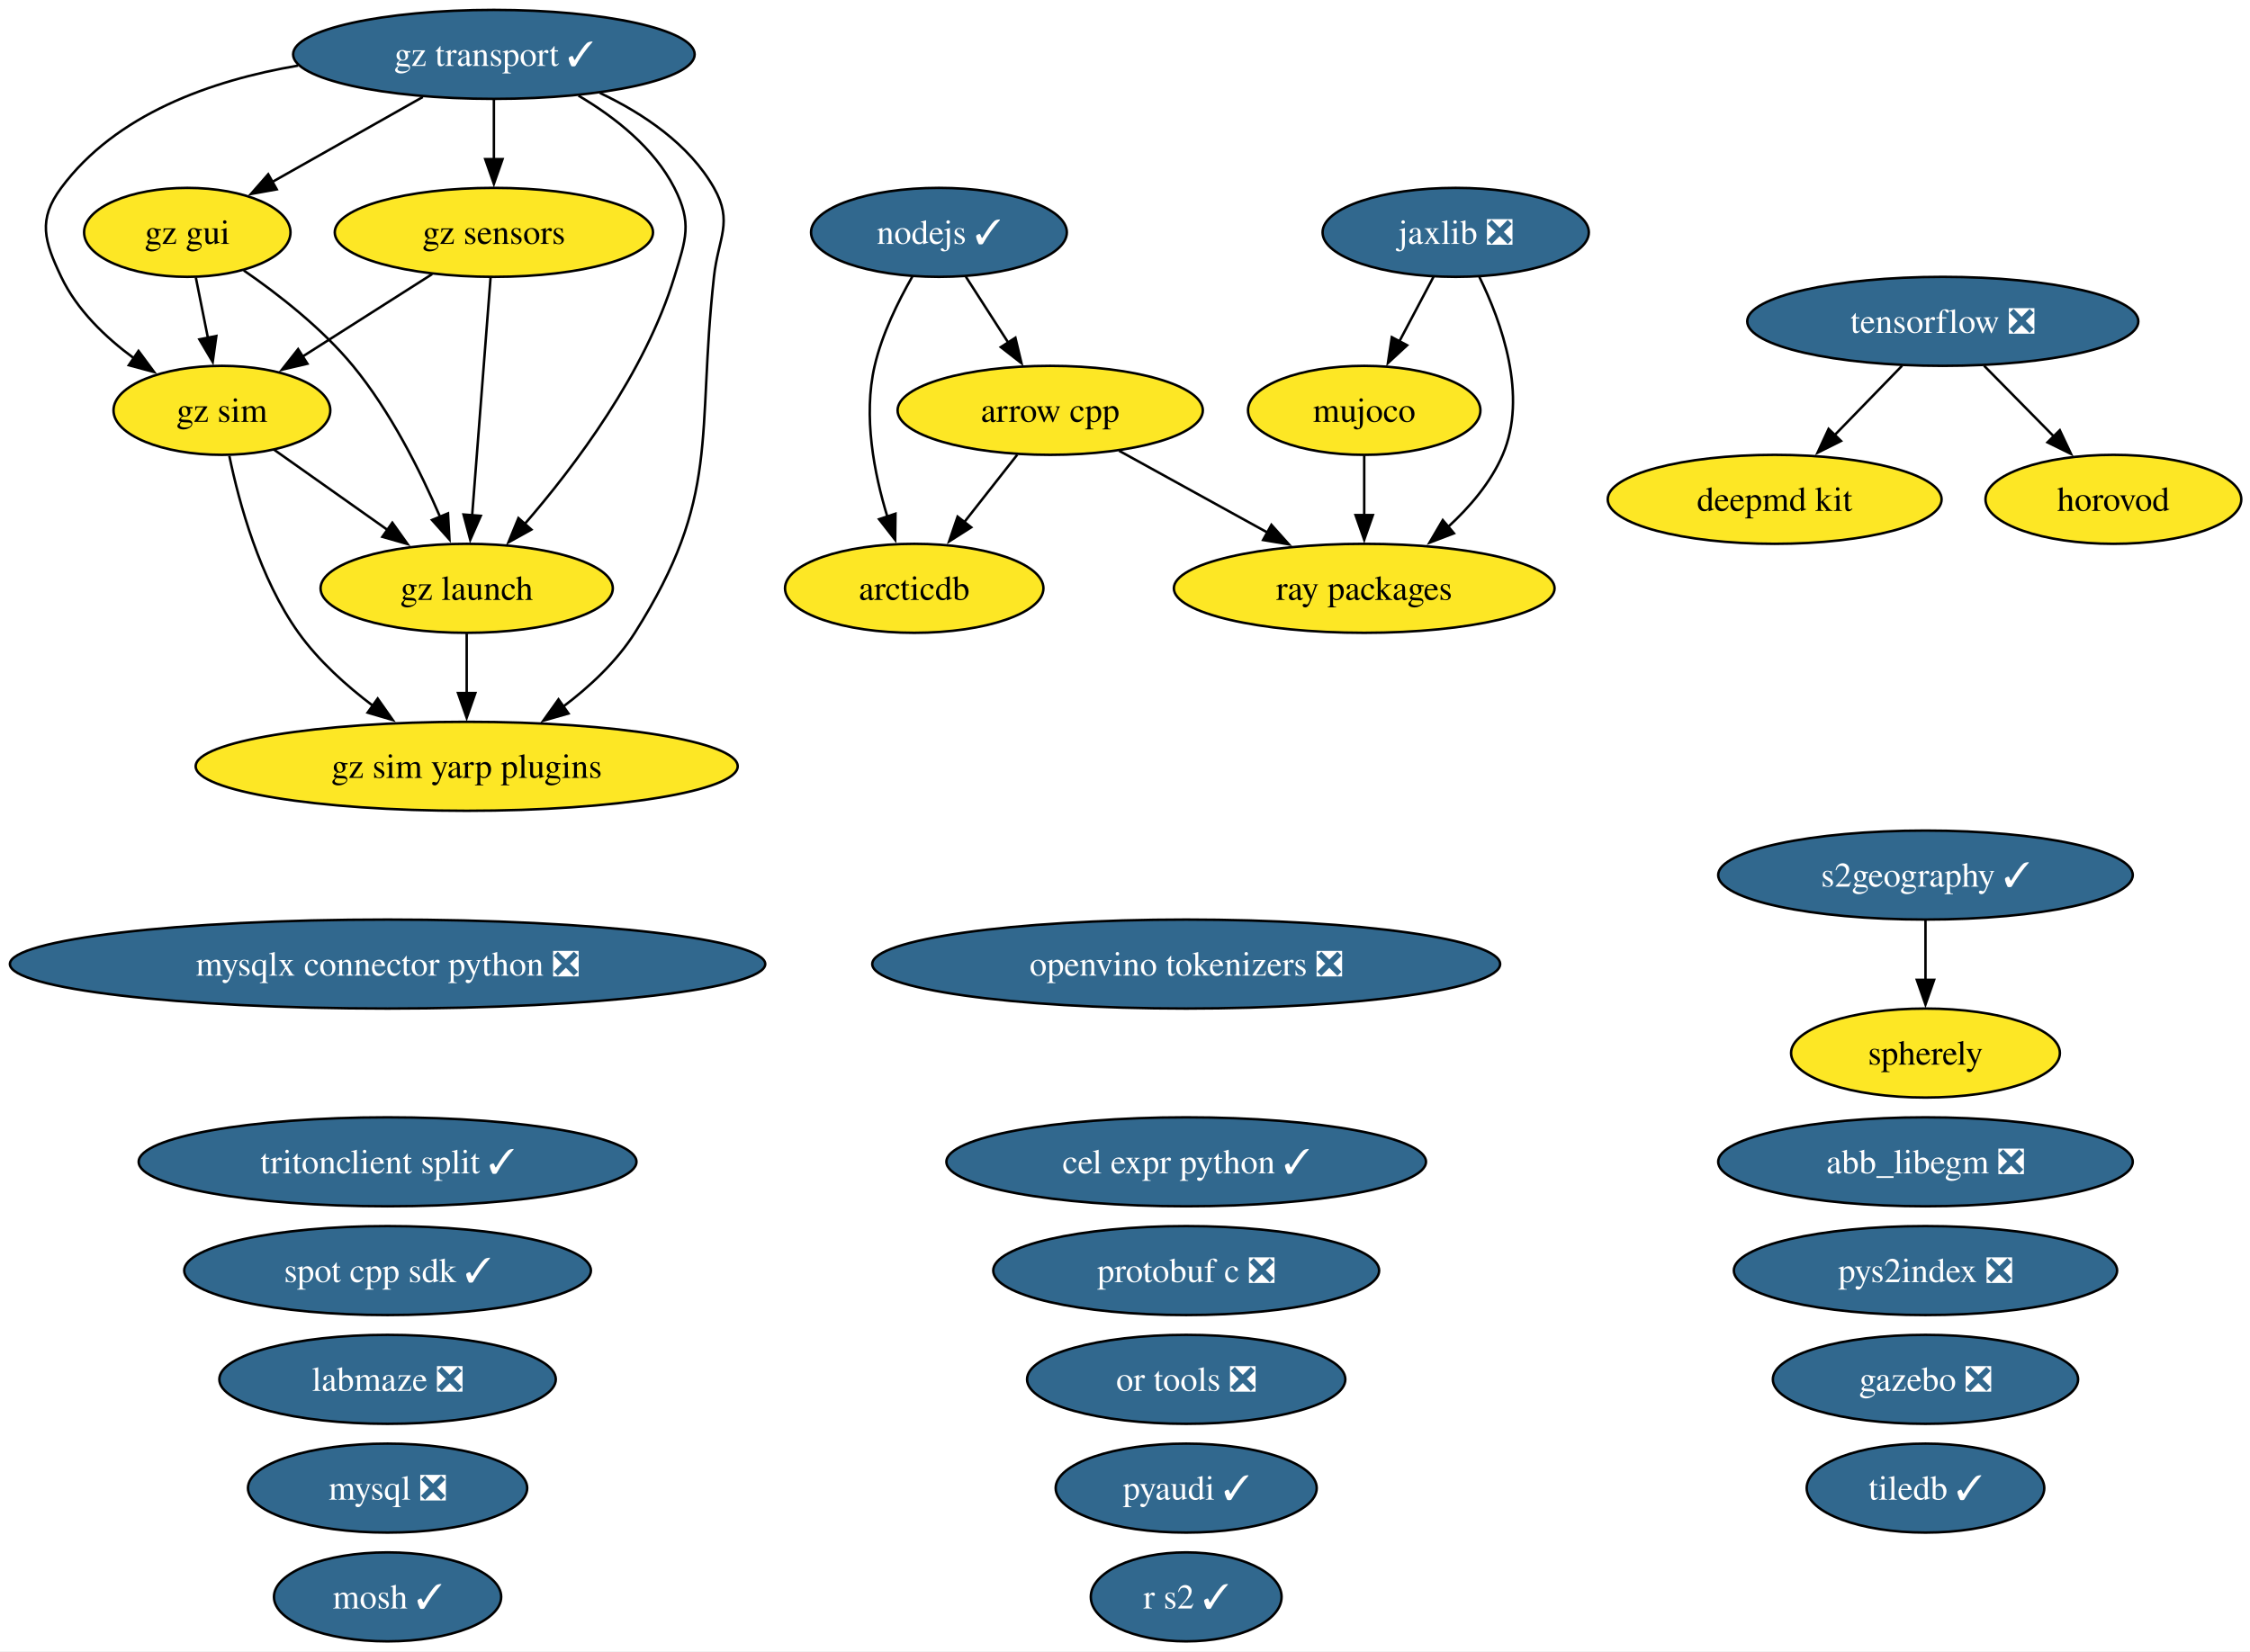
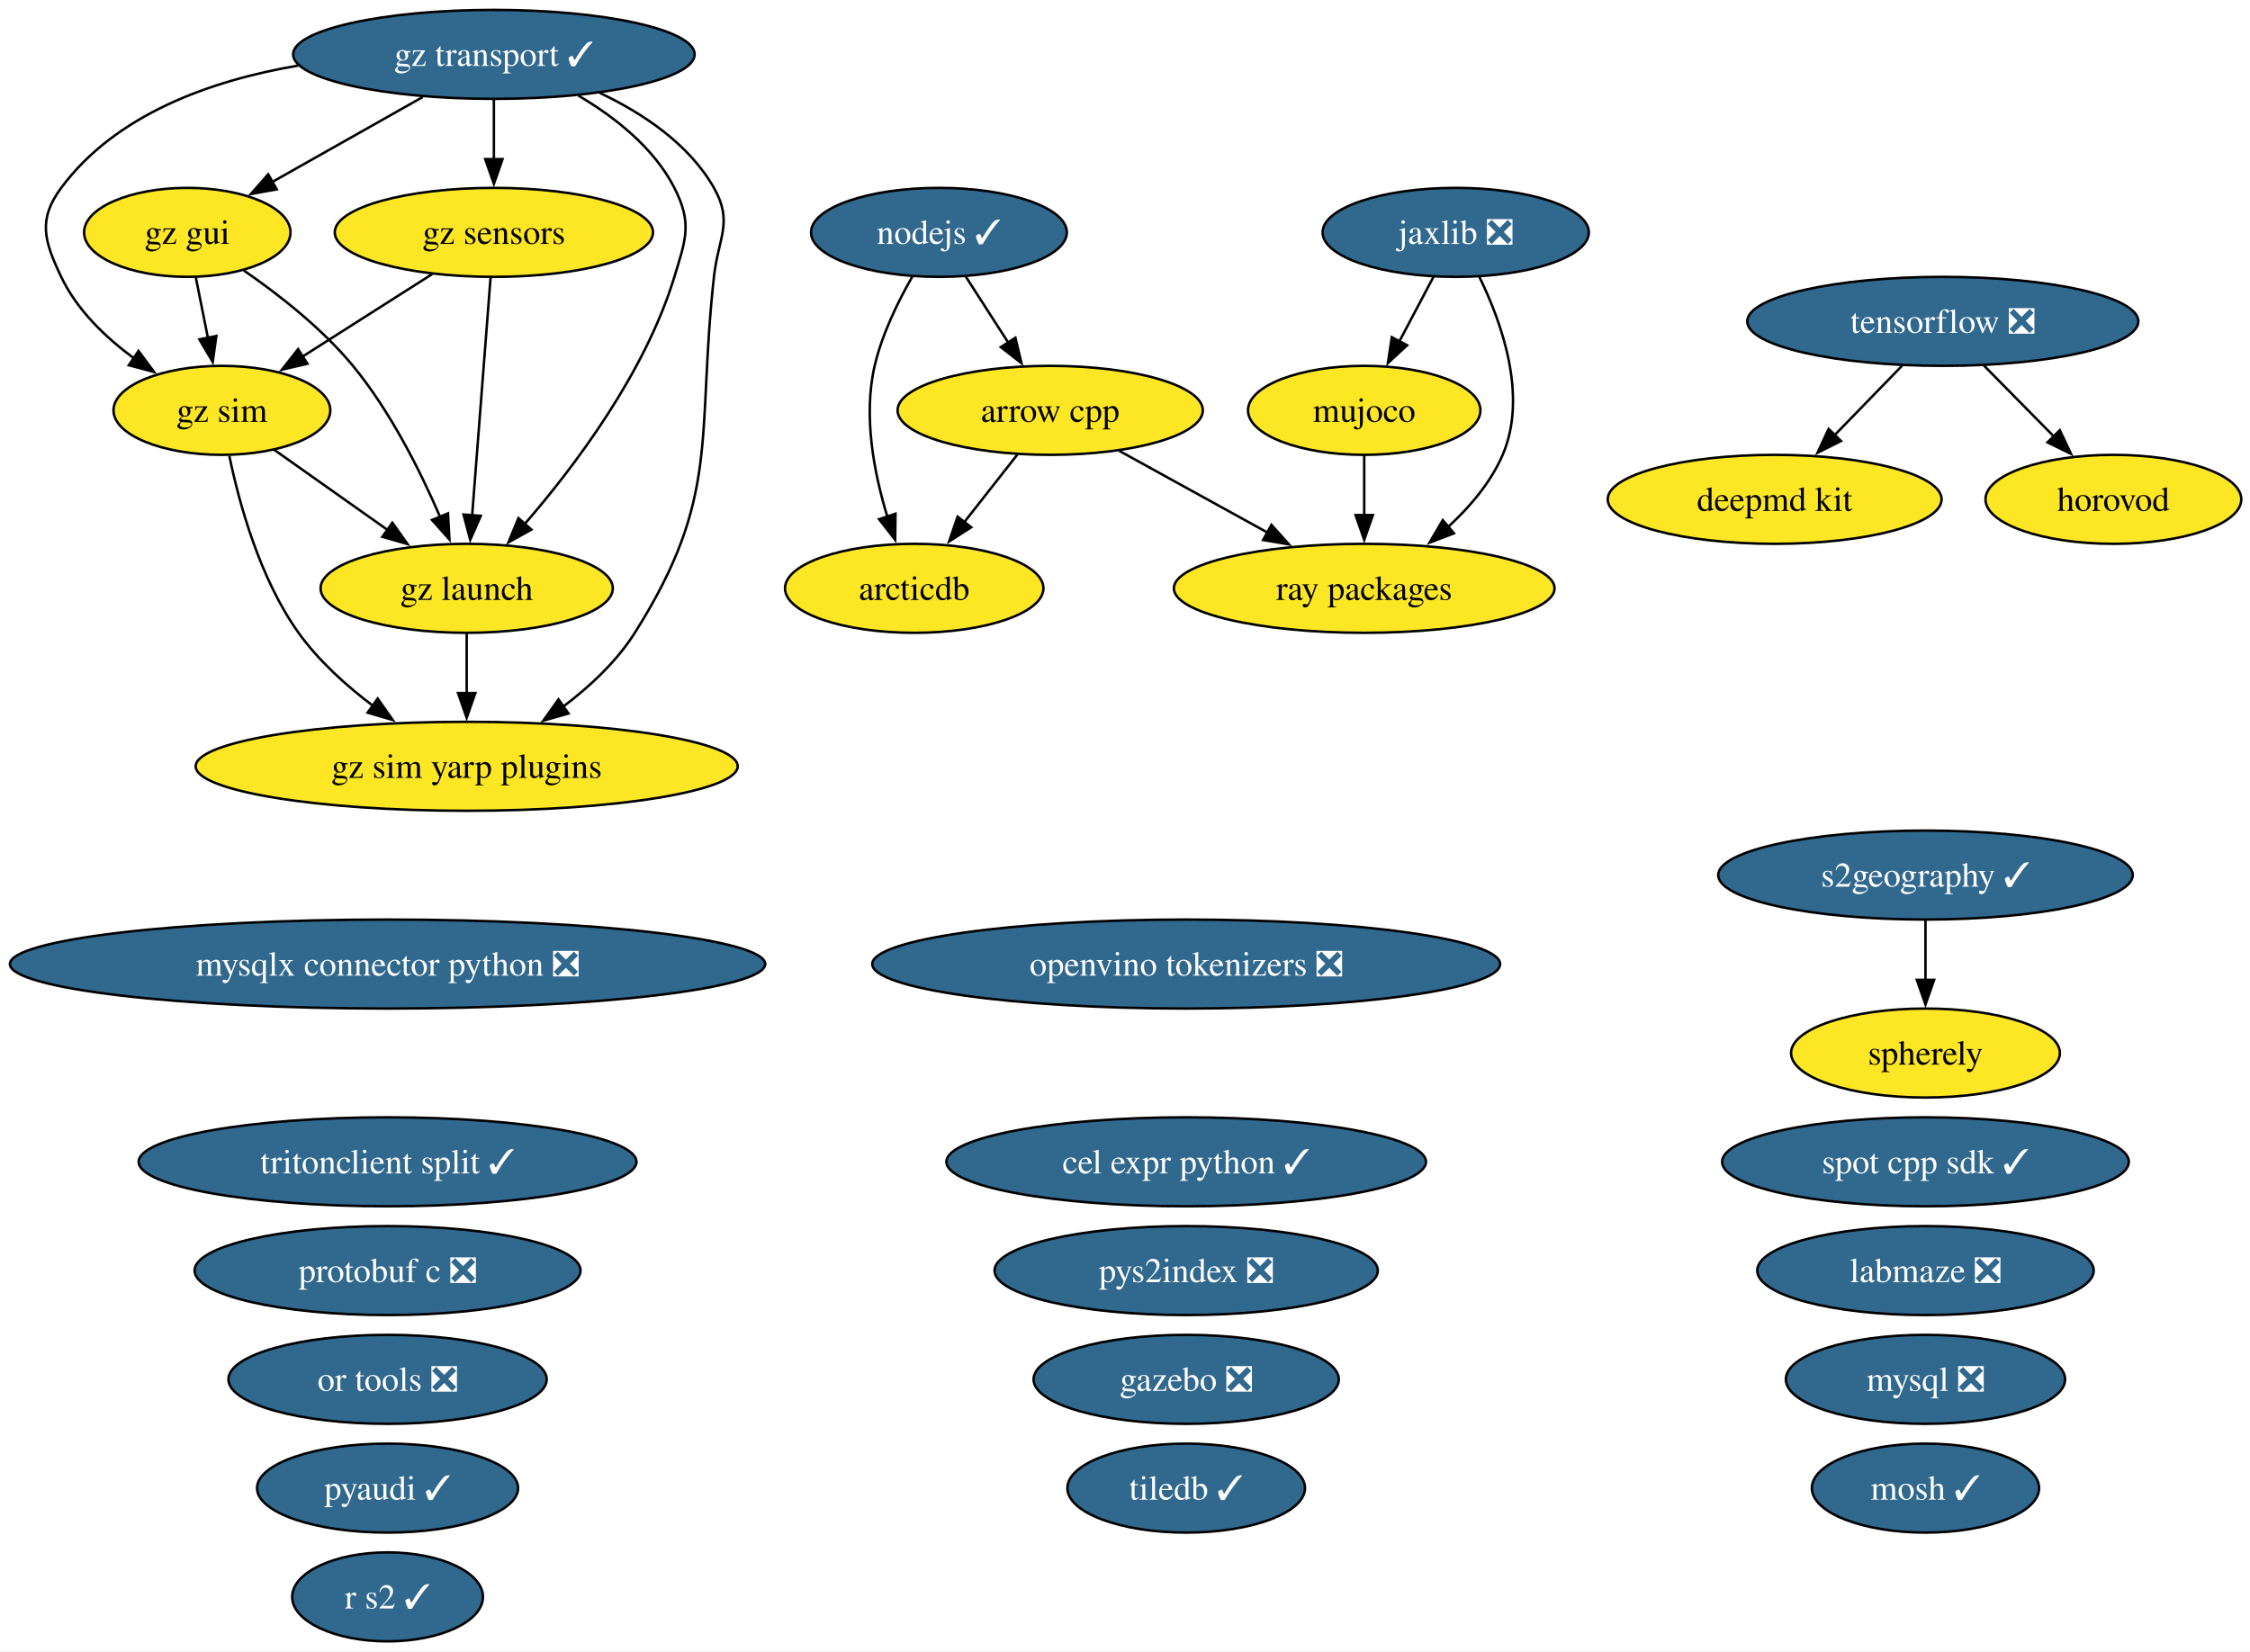
<svg xmlns="http://www.w3.org/2000/svg" xmlns:xlink="http://www.w3.org/1999/xlink" width="910pt" height="668pt" viewBox="0.00 0.00 910.00 668.00">
  <g id="graph0" class="graph" transform="scale(1 1) rotate(0) translate(4 664)">
    <polygon fill="white" stroke="none" points="-4,4 -4,-664 906.48,-664 906.48,4 -4,4" />
    <g id="node1" class="node">
      <g id="a_node1">
-         <a xlink:href="https://github.com/conda-forge/abb_libegm-feedstock/pull/5" xlink:title="abb_libegm ❎">
-           <ellipse fill="#31688e" stroke="black" cx="774.75" cy="-194" rx="83.83" ry="18" />
-           <text xml:space="preserve" text-anchor="middle" x="774.75" y="-189.32" font-family="Times,serif" font-size="14.00" fill="white">abb_libegm ❎</text>
-         </a>
-       </g>
-     </g>
-     <g id="node2" class="node">
-       <g id="a_node2">
        <a xlink:href="https://github.com/conda-forge/arcticdb-feedstock" xlink:title="arcticdb">
          <ellipse fill="#fde725" stroke="black" cx="365.75" cy="-426" rx="52.26" ry="18" />
          <text xml:space="preserve" text-anchor="middle" x="365.75" y="-421.32" font-family="Times,serif" font-size="14.00">arcticdb</text>
        </a>
      </g>
    </g>
-     <g id="node3" class="node">
-       <g id="a_node3">
+     <g id="node2" class="node">
+       <g id="a_node2">
        <a xlink:href="https://github.com/conda-forge/arrow-cpp-feedstock" xlink:title="arrow cpp">
          <ellipse fill="#fde725" stroke="black" cx="420.75" cy="-498" rx="61.73" ry="18" />
          <text xml:space="preserve" text-anchor="middle" x="420.75" y="-493.32" font-family="Times,serif" font-size="14.00">arrow cpp</text>
        </a>
      </g>
    </g>
    <g id="edge1" class="edge">
      <path fill="none" stroke="black" d="M407.43,-480.05C401.02,-471.89 393.18,-461.91 386.04,-452.82" />
      <polygon fill="black" stroke="black" points="388.8,-450.68 379.87,-444.98 383.3,-455 388.8,-450.68" />
    </g>
-     <g id="node27" class="node">
-       <g id="a_node27">
+     <g id="node26" class="node">
+       <g id="a_node26">
        <a xlink:href="https://github.com/conda-forge/ray-packages-feedstock" xlink:title="ray packages">
          <ellipse fill="#fde725" stroke="black" cx="547.75" cy="-426" rx="76.99" ry="18" />
          <text xml:space="preserve" text-anchor="middle" x="547.75" y="-421.32" font-family="Times,serif" font-size="14.00">ray packages</text>
        </a>
      </g>
    </g>
    <g id="edge2" class="edge">
      <path fill="none" stroke="black" d="M448.62,-481.64C466.2,-471.95 489.16,-459.29 508.56,-448.6" />
      <polygon fill="black" stroke="black" points="510.22,-451.68 517.29,-443.79 506.85,-445.55 510.22,-451.68" />
    </g>
-     <g id="node4" class="node">
-       <g id="a_node4">
+     <g id="node3" class="node">
+       <g id="a_node3">
        <a xlink:href="https://github.com/conda-forge/cel-expr-python-feedstock/pull/13" xlink:title="cel expr python ✓">
          <ellipse fill="#31688e" stroke="black" cx="475.75" cy="-194" rx="96.98" ry="18" />
          <text xml:space="preserve" text-anchor="middle" x="475.75" y="-189.32" font-family="Times,serif" font-size="14.00" fill="white">cel expr python ✓</text>
        </a>
      </g>
    </g>
-     <g id="node5" class="node">
-       <g id="a_node5">
+     <g id="node4" class="node">
+       <g id="a_node4">
        <a xlink:href="https://github.com/conda-forge/deepmd-kit-feedstock" xlink:title="deepmd kit">
          <ellipse fill="#fde725" stroke="black" cx="713.75" cy="-462" rx="67.52" ry="18" />
          <text xml:space="preserve" text-anchor="middle" x="713.75" y="-457.32" font-family="Times,serif" font-size="14.00">deepmd kit</text>
        </a>
      </g>
    </g>
+     <g id="node5" class="node">
+       <g id="a_node5">
+         <a xlink:href="https://github.com/conda-forge/gazebo-feedstock/pull/270" xlink:title="gazebo ❎">
+           <ellipse fill="#31688e" stroke="black" cx="475.75" cy="-106" rx="61.73" ry="18" />
+           <text xml:space="preserve" text-anchor="middle" x="475.75" y="-101.33" font-family="Times,serif" font-size="14.00" fill="white">gazebo ❎</text>
+         </a>
+       </g>
+     </g>
    <g id="node6" class="node">
      <g id="a_node6">
-         <a xlink:href="https://github.com/conda-forge/gazebo-feedstock/pull/270" xlink:title="gazebo ❎">
-           <ellipse fill="#31688e" stroke="black" cx="774.75" cy="-106" rx="61.73" ry="18" />
-           <text xml:space="preserve" text-anchor="middle" x="774.75" y="-101.33" font-family="Times,serif" font-size="14.00" fill="white">gazebo ❎</text>
-         </a>
-       </g>
-     </g>
-     <g id="node7" class="node">
-       <g id="a_node7">
        <a xlink:href="https://github.com/conda-forge/gz-gui-feedstock" xlink:title="gz gui">
          <ellipse fill="#fde725" stroke="black" cx="71.75" cy="-570" rx="41.74" ry="18" />
          <text xml:space="preserve" text-anchor="middle" x="71.75" y="-565.33" font-family="Times,serif" font-size="14.00">gz gui</text>
        </a>
      </g>
    </g>
-     <g id="node8" class="node">
-       <g id="a_node8">
+     <g id="node7" class="node">
+       <g id="a_node7">
        <a xlink:href="https://github.com/conda-forge/gz-launch-feedstock" xlink:title="gz launch">
          <ellipse fill="#fde725" stroke="black" cx="184.75" cy="-426" rx="59.1" ry="18" />
          <text xml:space="preserve" text-anchor="middle" x="184.75" y="-421.32" font-family="Times,serif" font-size="14.00">gz launch</text>
        </a>
      </g>
    </g>
    <g id="edge3" class="edge">
      <path fill="none" stroke="black" d="M94.6,-554.59C108.61,-544.93 126.2,-531.22 138.75,-516 153.93,-497.57 166.06,-473.31 174.04,-454.78" />
      <polygon fill="black" stroke="black" points="177.19,-456.32 177.78,-445.75 170.72,-453.65 177.19,-456.32" />
    </g>
-     <g id="node10" class="node">
-       <g id="a_node10">
+     <g id="node9" class="node">
+       <g id="a_node9">
        <a xlink:href="https://github.com/conda-forge/gz-sim-feedstock" xlink:title="gz sim">
          <ellipse fill="#fde725" stroke="black" cx="85.75" cy="-498" rx="43.84" ry="18" />
          <text xml:space="preserve" text-anchor="middle" x="85.75" y="-493.32" font-family="Times,serif" font-size="14.00">gz sim</text>
        </a>
      </g>
    </g>
    <g id="edge4" class="edge">
      <path fill="none" stroke="black" d="M75.21,-551.7C76.68,-544.32 78.44,-535.52 80.1,-527.25" />
      <polygon fill="black" stroke="black" points="83.5,-528.08 82.03,-517.59 76.64,-526.71 83.5,-528.08" />
    </g>
-     <g id="node11" class="node">
-       <g id="a_node11">
+     <g id="node10" class="node">
+       <g id="a_node10">
        <a xlink:href="https://github.com/conda-forge/gz-sim-yarp-plugins-feedstock" xlink:title="gz sim yarp plugins">
          <ellipse fill="#fde725" stroke="black" cx="184.75" cy="-354" rx="109.61" ry="18" />
          <text xml:space="preserve" text-anchor="middle" x="184.75" y="-349.32" font-family="Times,serif" font-size="14.00">gz sim yarp plugins</text>
        </a>
      </g>
    </g>
    <g id="edge5" class="edge">
      <path fill="none" stroke="black" d="M184.75,-407.7C184.75,-400.41 184.75,-391.73 184.75,-383.54" />
      <polygon fill="black" stroke="black" points="188.25,-383.62 184.75,-373.62 181.25,-383.62 188.25,-383.62" />
    </g>
-     <g id="node9" class="node">
-       <g id="a_node9">
+     <g id="node8" class="node">
+       <g id="a_node8">
        <a xlink:href="https://github.com/conda-forge/gz-sensors-feedstock" xlink:title="gz sensors">
          <ellipse fill="#fde725" stroke="black" cx="195.75" cy="-570" rx="64.36" ry="18" />
          <text xml:space="preserve" text-anchor="middle" x="195.75" y="-565.33" font-family="Times,serif" font-size="14.00">gz sensors</text>
        </a>
      </g>
    </g>
    <g id="edge6" class="edge">
      <path fill="none" stroke="black" d="M194.4,-551.59C192.54,-527.61 189.17,-484.14 186.95,-455.42" />
      <polygon fill="black" stroke="black" points="190.45,-455.32 186.19,-445.62 183.47,-455.86 190.45,-455.32" />
    </g>
    <g id="edge7" class="edge">
      <path fill="none" stroke="black" d="M170.79,-553.12C155.21,-543.2 134.99,-530.34 118.18,-519.64" />
      <polygon fill="black" stroke="black" points="120.33,-516.86 110.01,-514.44 116.57,-522.76 120.33,-516.86" />
    </g>
    <g id="edge8" class="edge">
      <path fill="none" stroke="black" d="M106.74,-482.15C120.19,-472.65 137.88,-460.14 153.02,-449.43" />
      <polygon fill="black" stroke="black" points="154.68,-452.55 160.82,-443.92 150.64,-446.83 154.68,-452.55" />
    </g>
    <g id="edge9" class="edge">
      <path fill="none" stroke="black" d="M88.75,-479.58C92.69,-460.57 101.02,-429.94 116.75,-408 124.85,-396.69 136.04,-386.61 147,-378.35" />
      <polygon fill="black" stroke="black" points="148.75,-381.4 154.85,-372.73 144.68,-375.7 148.75,-381.4" />
    </g>
-     <g id="node12" class="node">
-       <g id="a_node12">
+     <g id="node11" class="node">
+       <g id="a_node11">
        <a xlink:href="https://github.com/conda-forge/gz-transport-feedstock/pull/107" xlink:title="gz transport ✓">
          <ellipse fill="#31688e" stroke="black" cx="195.75" cy="-642" rx="81.2" ry="18" />
          <text xml:space="preserve" text-anchor="middle" x="195.75" y="-637.33" font-family="Times,serif" font-size="14.00" fill="white">gz transport ✓</text>
        </a>
      </g>
    </g>
    <g id="edge10" class="edge">
      <path fill="none" stroke="black" d="M166.99,-624.76C148.79,-614.49 125.18,-601.16 106.02,-590.34" />
      <polygon fill="black" stroke="black" points="107.92,-587.4 97.49,-585.53 104.48,-593.5 107.92,-587.4" />
    </g>
    <g id="edge11" class="edge">
      <path fill="none" stroke="black" d="M229.96,-625.31C244.73,-616.59 260.5,-604.19 268.75,-588 276.01,-573.75 273.41,-567.3 268.75,-552 256.92,-513.19 228.57,-475.5 208.07,-451.84" />
      <polygon fill="black" stroke="black" points="210.91,-449.76 201.65,-444.61 205.68,-454.41 210.91,-449.76" />
    </g>
    <g id="edge12" class="edge">
      <path fill="none" stroke="black" d="M195.75,-623.7C195.75,-616.41 195.75,-607.73 195.75,-599.54" />
      <polygon fill="black" stroke="black" points="199.25,-599.62 195.75,-589.62 192.25,-599.62 199.25,-599.62" />
    </g>
    <g id="edge13" class="edge">
      <path fill="none" stroke="black" d="M116.57,-637.47C81.33,-631.46 42.88,-617.83 20.75,-588 11.21,-575.15 13.88,-566.45 20.75,-552 27.11,-538.61 38.68,-527.49 50.33,-518.95" />
      <polygon fill="black" stroke="black" points="52.02,-522.03 58.33,-513.51 48.09,-516.24 52.02,-522.03" />
    </g>
    <g id="edge14" class="edge">
      <path fill="none" stroke="black" d="M238.63,-626.4C256.19,-618.06 274.71,-605.67 284.75,-588 292.65,-574.09 286.49,-567.9 284.75,-552 277.59,-486.83 287.78,-463.42 252.75,-408 245.37,-396.34 234.49,-386.2 223.59,-378" />
      <polygon fill="black" stroke="black" points="225.92,-375.37 215.73,-372.46 221.88,-381.08 225.92,-375.37" />
    </g>
-     <g id="node13" class="node">
-       <g id="a_node13">
+     <g id="node12" class="node">
+       <g id="a_node12">
        <a xlink:href="https://github.com/conda-forge/horovod-feedstock" xlink:title="horovod">
          <ellipse fill="#fde725" stroke="black" cx="850.75" cy="-462" rx="51.73" ry="18" />
          <text xml:space="preserve" text-anchor="middle" x="850.75" y="-457.32" font-family="Times,serif" font-size="14.00">horovod</text>
        </a>
      </g>
    </g>
-     <g id="node14" class="node">
-       <g id="a_node14">
+     <g id="node13" class="node">
+       <g id="a_node13">
        <a xlink:href="https://github.com/conda-forge/jaxlib-feedstock/pull/367" xlink:title="jaxlib ❎">
          <ellipse fill="#31688e" stroke="black" cx="584.75" cy="-570" rx="53.84" ry="18" />
          <text xml:space="preserve" text-anchor="middle" x="584.75" y="-565.33" font-family="Times,serif" font-size="14.00" fill="white">jaxlib ❎</text>
        </a>
      </g>
    </g>
-     <g id="node17" class="node">
-       <g id="a_node17">
+     <g id="node16" class="node">
+       <g id="a_node16">
        <a xlink:href="https://github.com/conda-forge/mujoco-feedstock" xlink:title="mujoco">
          <ellipse fill="#fde725" stroke="black" cx="547.75" cy="-498" rx="47" ry="18" />
          <text xml:space="preserve" text-anchor="middle" x="547.75" y="-493.32" font-family="Times,serif" font-size="14.00">mujoco</text>
        </a>
      </g>
    </g>
    <g id="edge15" class="edge">
      <path fill="none" stroke="black" d="M575.79,-552.05C571.61,-544.14 566.53,-534.54 561.85,-525.69" />
      <polygon fill="black" stroke="black" points="565.1,-524.33 557.33,-517.13 558.91,-527.6 565.1,-524.33" />
    </g>
    <g id="edge16" class="edge">
      <path fill="none" stroke="black" d="M594.31,-552C603.31,-533.63 613.99,-503.8 603.75,-480 598.93,-468.82 590.47,-458.89 581.57,-450.74" />
      <polygon fill="black" stroke="black" points="584.04,-448.25 574.15,-444.47 579.52,-453.6 584.04,-448.25" />
    </g>
+     <g id="node14" class="node">
+       <g id="a_node14">
+         <a xlink:href="https://github.com/conda-forge/labmaze-feedstock/pull/22" xlink:title="labmaze ❎">
+           <ellipse fill="#31688e" stroke="black" cx="774.75" cy="-150" rx="68.04" ry="18" />
+           <text xml:space="preserve" text-anchor="middle" x="774.75" y="-145.32" font-family="Times,serif" font-size="14.00" fill="white">labmaze ❎</text>
+         </a>
+       </g>
+     </g>
    <g id="node15" class="node">
      <g id="a_node15">
-         <a xlink:href="https://github.com/conda-forge/labmaze-feedstock/pull/22" xlink:title="labmaze ❎">
-           <ellipse fill="#31688e" stroke="black" cx="152.75" cy="-106" rx="68.04" ry="18" />
-           <text xml:space="preserve" text-anchor="middle" x="152.75" y="-101.33" font-family="Times,serif" font-size="14.00" fill="white">labmaze ❎</text>
-         </a>
-       </g>
-     </g>
-     <g id="node16" class="node">
-       <g id="a_node16">
        <a xlink:href="https://github.com/conda-forge/mosh-feedstock/pull/47" xlink:title="mosh ✓">
-           <ellipse fill="#31688e" stroke="black" cx="152.75" cy="-18" rx="45.95" ry="18" />
-           <text xml:space="preserve" text-anchor="middle" x="152.75" y="-13.32" font-family="Times,serif" font-size="14.00" fill="white">mosh ✓</text>
+           <ellipse fill="#31688e" stroke="black" cx="774.75" cy="-62" rx="45.95" ry="18" />
+           <text xml:space="preserve" text-anchor="middle" x="774.75" y="-57.33" font-family="Times,serif" font-size="14.00" fill="white">mosh ✓</text>
        </a>
      </g>
    </g>
    <g id="edge17" class="edge">
      <path fill="none" stroke="black" d="M547.75,-479.7C547.75,-472.41 547.75,-463.73 547.75,-455.54" />
      <polygon fill="black" stroke="black" points="551.25,-455.62 547.75,-445.62 544.25,-455.62 551.25,-455.62" />
    </g>
+     <g id="node17" class="node">
+       <g id="a_node17">
+         <a xlink:href="https://github.com/conda-forge/mysql-feedstock/pull/128" xlink:title="mysql ❎">
+           <ellipse fill="#31688e" stroke="black" cx="774.75" cy="-106" rx="56.47" ry="18" />
+           <text xml:space="preserve" text-anchor="middle" x="774.75" y="-101.33" font-family="Times,serif" font-size="14.00" fill="white">mysql ❎</text>
+         </a>
+       </g>
+     </g>
    <g id="node18" class="node">
      <g id="a_node18">
-         <a xlink:href="https://github.com/conda-forge/mysql-feedstock/pull/128" xlink:title="mysql ❎">
-           <ellipse fill="#31688e" stroke="black" cx="152.75" cy="-62" rx="56.47" ry="18" />
-           <text xml:space="preserve" text-anchor="middle" x="152.75" y="-57.33" font-family="Times,serif" font-size="14.00" fill="white">mysql ❎</text>
-         </a>
-       </g>
-     </g>
-     <g id="node19" class="node">
-       <g id="a_node19">
        <a xlink:href="https://github.com/conda-forge/mysqlx-connector-python-feedstock/pull/24" xlink:title="mysqlx connector python ❎">
          <ellipse fill="#31688e" stroke="black" cx="152.75" cy="-274" rx="152.75" ry="18" />
          <text xml:space="preserve" text-anchor="middle" x="152.75" y="-269.32" font-family="Times,serif" font-size="14.00" fill="white">mysqlx connector python ❎</text>
        </a>
      </g>
    </g>
-     <g id="node20" class="node">
-       <g id="a_node20">
+     <g id="node19" class="node">
+       <g id="a_node19">
        <a xlink:href="https://github.com/conda-forge/nodejs-feedstock/pull/520" xlink:title="nodejs ✓">
          <ellipse fill="#31688e" stroke="black" cx="375.75" cy="-570" rx="51.73" ry="18" />
          <text xml:space="preserve" text-anchor="middle" x="375.75" y="-565.33" font-family="Times,serif" font-size="14.00" fill="white">nodejs ✓</text>
        </a>
      </g>
    </g>
    <g id="edge18" class="edge">
      <path fill="none" stroke="black" d="M364.97,-552.08C359.21,-542.03 352.71,-528.78 349.75,-516 345.03,-495.68 349.52,-472.47 354.93,-454.85" />
      <polygon fill="black" stroke="black" points="358.17,-456.19 358.05,-445.6 351.54,-453.96 358.17,-456.19" />
    </g>
    <g id="edge19" class="edge">
      <path fill="none" stroke="black" d="M386.64,-552.05C391.78,-544.06 398.03,-534.33 403.78,-525.4" />
      <polygon fill="black" stroke="black" points="406.67,-527.37 409.14,-517.06 400.78,-523.58 406.67,-527.37" />
    </g>
-     <g id="node21" class="node">
-       <g id="a_node21">
+     <g id="node20" class="node">
+       <g id="a_node20">
        <a xlink:href="https://github.com/conda-forge/openvino-tokenizers-feedstock/pull/75" xlink:title="openvino tokenizers ❎">
          <ellipse fill="#31688e" stroke="black" cx="475.75" cy="-274" rx="126.97" ry="18" />
          <text xml:space="preserve" text-anchor="middle" x="475.75" y="-269.32" font-family="Times,serif" font-size="14.00" fill="white">openvino tokenizers ❎</text>
        </a>
      </g>
    </g>
+     <g id="node21" class="node">
+       <g id="a_node21">
+         <a xlink:href="https://github.com/conda-forge/or-tools-feedstock/pull/72" xlink:title="or tools ❎">
+           <ellipse fill="#31688e" stroke="black" cx="152.75" cy="-106" rx="64.36" ry="18" />
+           <text xml:space="preserve" text-anchor="middle" x="152.75" y="-101.33" font-family="Times,serif" font-size="14.00" fill="white">or tools ❎</text>
+         </a>
+       </g>
+     </g>
    <g id="node22" class="node">
      <g id="a_node22">
-         <a xlink:href="https://github.com/conda-forge/or-tools-feedstock/pull/72" xlink:title="or tools ❎">
-           <ellipse fill="#31688e" stroke="black" cx="475.75" cy="-106" rx="64.36" ry="18" />
-           <text xml:space="preserve" text-anchor="middle" x="475.75" y="-101.33" font-family="Times,serif" font-size="14.00" fill="white">or tools ❎</text>
+         <a xlink:href="https://github.com/conda-forge/protobuf-c-feedstock/pull/12" xlink:title="protobuf c ❎">
+           <ellipse fill="#31688e" stroke="black" cx="152.75" cy="-150" rx="78.04" ry="18" />
+           <text xml:space="preserve" text-anchor="middle" x="152.75" y="-145.32" font-family="Times,serif" font-size="14.00" fill="white">protobuf c ❎</text>
        </a>
      </g>
    </g>
    <g id="node23" class="node">
      <g id="a_node23">
-         <a xlink:href="https://github.com/conda-forge/protobuf-c-feedstock/pull/12" xlink:title="protobuf c ❎">
-           <ellipse fill="#31688e" stroke="black" cx="475.75" cy="-150" rx="78.04" ry="18" />
-           <text xml:space="preserve" text-anchor="middle" x="475.75" y="-145.32" font-family="Times,serif" font-size="14.00" fill="white">protobuf c ❎</text>
+         <a xlink:href="https://github.com/conda-forge/pyaudi-feedstock/pull/64" xlink:title="pyaudi ✓">
+           <ellipse fill="#31688e" stroke="black" cx="152.75" cy="-62" rx="52.79" ry="18" />
+           <text xml:space="preserve" text-anchor="middle" x="152.75" y="-57.33" font-family="Times,serif" font-size="14.00" fill="white">pyaudi ✓</text>
        </a>
      </g>
    </g>
    <g id="node24" class="node">
      <g id="a_node24">
-         <a xlink:href="https://github.com/conda-forge/pyaudi-feedstock/pull/64" xlink:title="pyaudi ✓">
-           <ellipse fill="#31688e" stroke="black" cx="475.75" cy="-62" rx="52.79" ry="18" />
-           <text xml:space="preserve" text-anchor="middle" x="475.75" y="-57.33" font-family="Times,serif" font-size="14.00" fill="white">pyaudi ✓</text>
+         <a xlink:href="https://github.com/conda-forge/pys2index-feedstock/pull/36" xlink:title="pys2index ❎">
+           <ellipse fill="#31688e" stroke="black" cx="475.75" cy="-150" rx="77.51" ry="18" />
+           <text xml:space="preserve" text-anchor="middle" x="475.75" y="-145.32" font-family="Times,serif" font-size="14.00" fill="white">pys2index ❎</text>
        </a>
      </g>
    </g>
    <g id="node25" class="node">
      <g id="a_node25">
-         <a xlink:href="https://github.com/conda-forge/pys2index-feedstock/pull/36" xlink:title="pys2index ❎">
-           <ellipse fill="#31688e" stroke="black" cx="774.75" cy="-150" rx="77.51" ry="18" />
-           <text xml:space="preserve" text-anchor="middle" x="774.75" y="-145.32" font-family="Times,serif" font-size="14.00" fill="white">pys2index ❎</text>
-         </a>
-       </g>
-     </g>
-     <g id="node26" class="node">
-       <g id="a_node26">
        <a xlink:href="https://github.com/conda-forge/r-s2-feedstock/pull/31" xlink:title="r s2 ✓">
-           <ellipse fill="#31688e" stroke="black" cx="475.75" cy="-18" rx="38.58" ry="18" />
-           <text xml:space="preserve" text-anchor="middle" x="475.75" y="-13.32" font-family="Times,serif" font-size="14.00" fill="white">r s2 ✓</text>
-         </a>
-       </g>
-     </g>
-     <g id="node28" class="node">
-       <g id="a_node28">
+           <ellipse fill="#31688e" stroke="black" cx="152.75" cy="-18" rx="38.58" ry="18" />
+           <text xml:space="preserve" text-anchor="middle" x="152.75" y="-13.32" font-family="Times,serif" font-size="14.00" fill="white">r s2 ✓</text>
+         </a>
+       </g>
+     </g>
+     <g id="node27" class="node">
+       <g id="a_node27">
        <a xlink:href="https://github.com/conda-forge/s2geography-feedstock/pull/20" xlink:title="s2geography ✓">
          <ellipse fill="#31688e" stroke="black" cx="774.75" cy="-310" rx="83.83" ry="18" />
          <text xml:space="preserve" text-anchor="middle" x="774.75" y="-305.32" font-family="Times,serif" font-size="14.00" fill="white">s2geography ✓</text>
        </a>
      </g>
    </g>
-     <g id="node29" class="node">
-       <g id="a_node29">
+     <g id="node28" class="node">
+       <g id="a_node28">
        <a xlink:href="https://github.com/conda-forge/spherely-feedstock" xlink:title="spherely">
          <ellipse fill="#fde725" stroke="black" cx="774.75" cy="-238" rx="54.36" ry="18" />
          <text xml:space="preserve" text-anchor="middle" x="774.75" y="-233.32" font-family="Times,serif" font-size="14.00">spherely</text>
        </a>
      </g>
    </g>
    <g id="edge20" class="edge">
      <path fill="none" stroke="black" d="M774.75,-291.7C774.75,-284.41 774.75,-275.73 774.75,-267.54" />
      <polygon fill="black" stroke="black" points="778.25,-267.62 774.75,-257.62 771.25,-267.62 778.25,-267.62" />
    </g>
+     <g id="node29" class="node">
+       <g id="a_node29">
+         <a xlink:href="https://github.com/conda-forge/spot-cpp-sdk-feedstock/pull/7" xlink:title="spot cpp sdk ✓">
+           <ellipse fill="#31688e" stroke="black" cx="774.75" cy="-194" rx="82.25" ry="18" />
+           <text xml:space="preserve" text-anchor="middle" x="774.75" y="-189.32" font-family="Times,serif" font-size="14.00" fill="white">spot cpp sdk ✓</text>
+         </a>
+       </g>
+     </g>
    <g id="node30" class="node">
      <g id="a_node30">
-         <a xlink:href="https://github.com/conda-forge/spot-cpp-sdk-feedstock/pull/7" xlink:title="spot cpp sdk ✓">
-           <ellipse fill="#31688e" stroke="black" cx="152.75" cy="-150" rx="82.25" ry="18" />
-           <text xml:space="preserve" text-anchor="middle" x="152.75" y="-145.32" font-family="Times,serif" font-size="14.00" fill="white">spot cpp sdk ✓</text>
-         </a>
-       </g>
-     </g>
-     <g id="node31" class="node">
-       <g id="a_node31">
        <a xlink:href="https://github.com/conda-forge/tensorflow-feedstock/pull/504" xlink:title="tensorflow ❎">
          <ellipse fill="#31688e" stroke="black" cx="781.75" cy="-534" rx="79.09" ry="18" />
          <text xml:space="preserve" text-anchor="middle" x="781.75" y="-529.33" font-family="Times,serif" font-size="14.00" fill="white">tensorflow ❎</text>
        </a>
      </g>
    </g>
    <g id="edge21" class="edge">
      <path fill="none" stroke="black" d="M765.29,-516.05C757.1,-507.63 747.05,-497.28 738,-487.97" />
      <polygon fill="black" stroke="black" points="740.59,-485.61 731.11,-480.87 735.57,-490.49 740.59,-485.61" />
    </g>
    <g id="edge22" class="edge">
      <path fill="none" stroke="black" d="M798.45,-516.05C806.96,-507.42 817.47,-496.76 826.83,-487.27" />
      <polygon fill="black" stroke="black" points="829.08,-489.96 833.61,-480.38 824.1,-485.05 829.08,-489.96" />
    </g>
+     <g id="node31" class="node">
+       <g id="a_node31">
+         <a xlink:href="https://github.com/conda-forge/tiledb-feedstock/pull/511" xlink:title="tiledb ✓">
+           <ellipse fill="#31688e" stroke="black" cx="475.75" cy="-62" rx="48.05" ry="18" />
+           <text xml:space="preserve" text-anchor="middle" x="475.75" y="-57.33" font-family="Times,serif" font-size="14.00" fill="white">tiledb ✓</text>
+         </a>
+       </g>
+     </g>
    <g id="node32" class="node">
      <g id="a_node32">
-         <a xlink:href="https://github.com/conda-forge/tiledb-feedstock/pull/511" xlink:title="tiledb ✓">
-           <ellipse fill="#31688e" stroke="black" cx="774.75" cy="-62" rx="48.05" ry="18" />
-           <text xml:space="preserve" text-anchor="middle" x="774.75" y="-57.33" font-family="Times,serif" font-size="14.00" fill="white">tiledb ✓</text>
-         </a>
-       </g>
-     </g>
-     <g id="node33" class="node">
-       <g id="a_node33">
        <a xlink:href="https://github.com/conda-forge/tritonclient-split-feedstock/pull/59" xlink:title="tritonclient split ✓">
          <ellipse fill="#31688e" stroke="black" cx="152.75" cy="-194" rx="100.66" ry="18" />
          <text xml:space="preserve" text-anchor="middle" x="152.75" y="-189.32" font-family="Times,serif" font-size="14.00" fill="white">tritonclient split ✓</text>
        </a>
      </g>
    </g>
  </g>
</svg>
